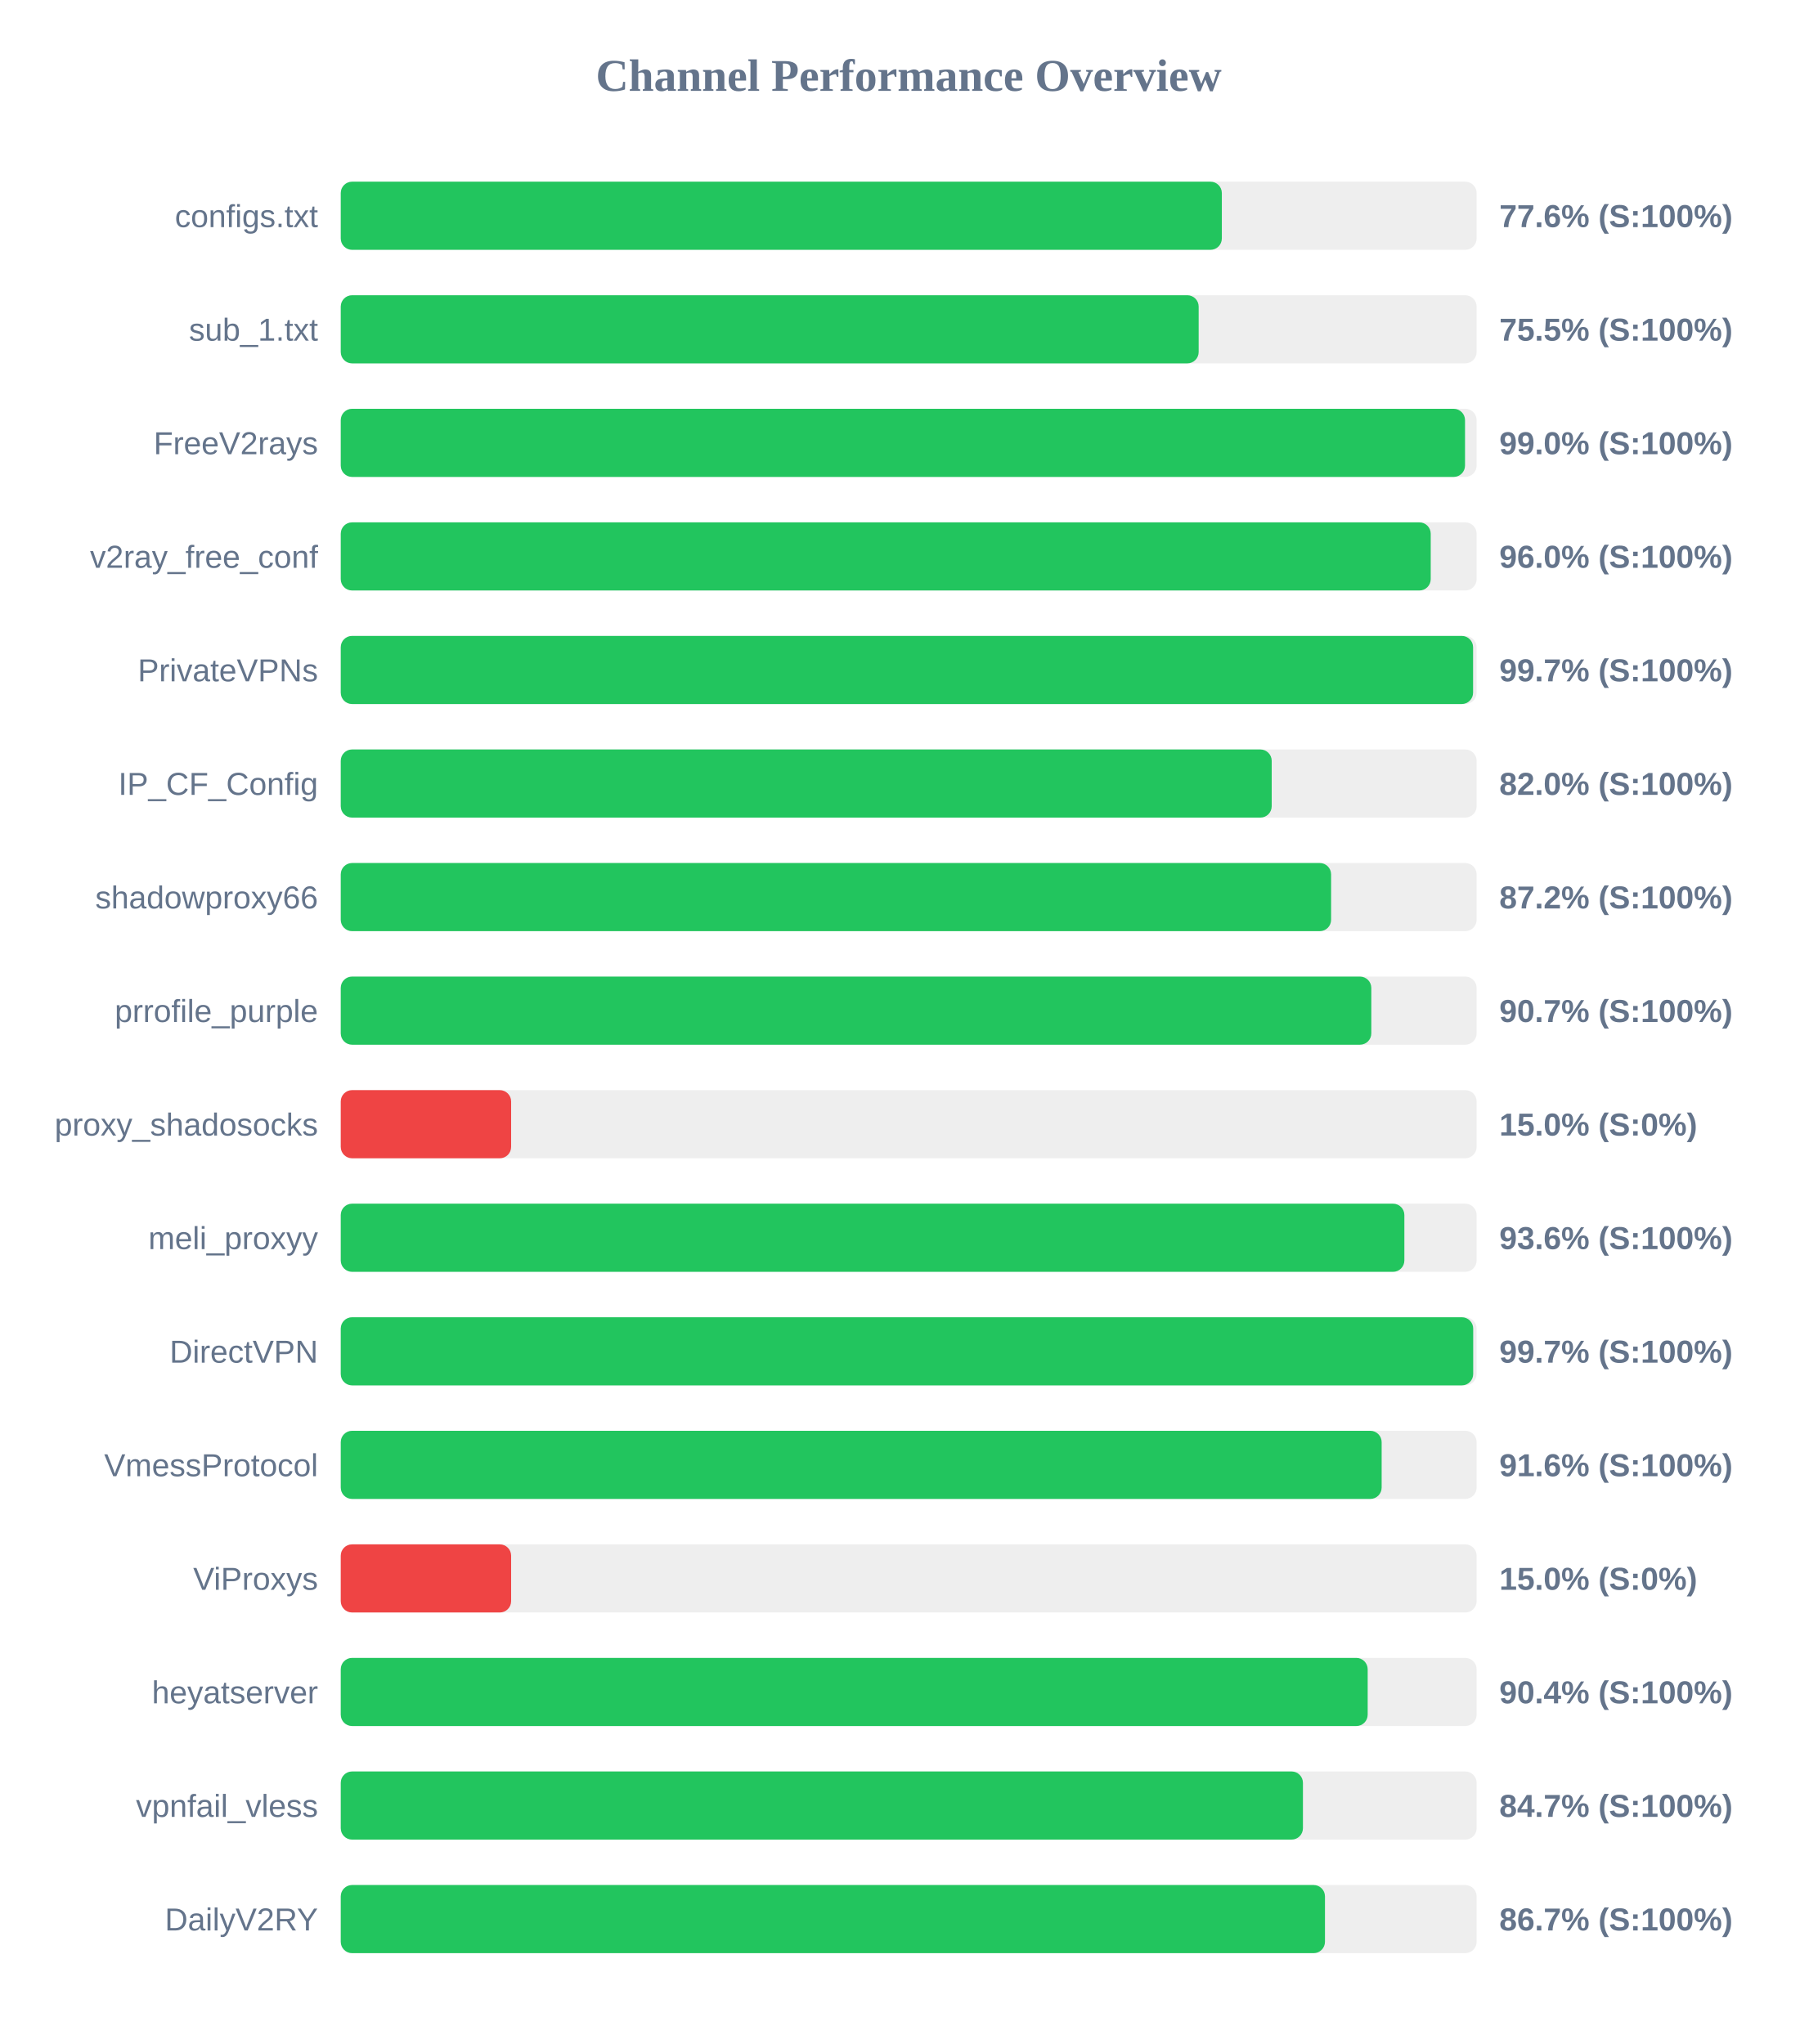
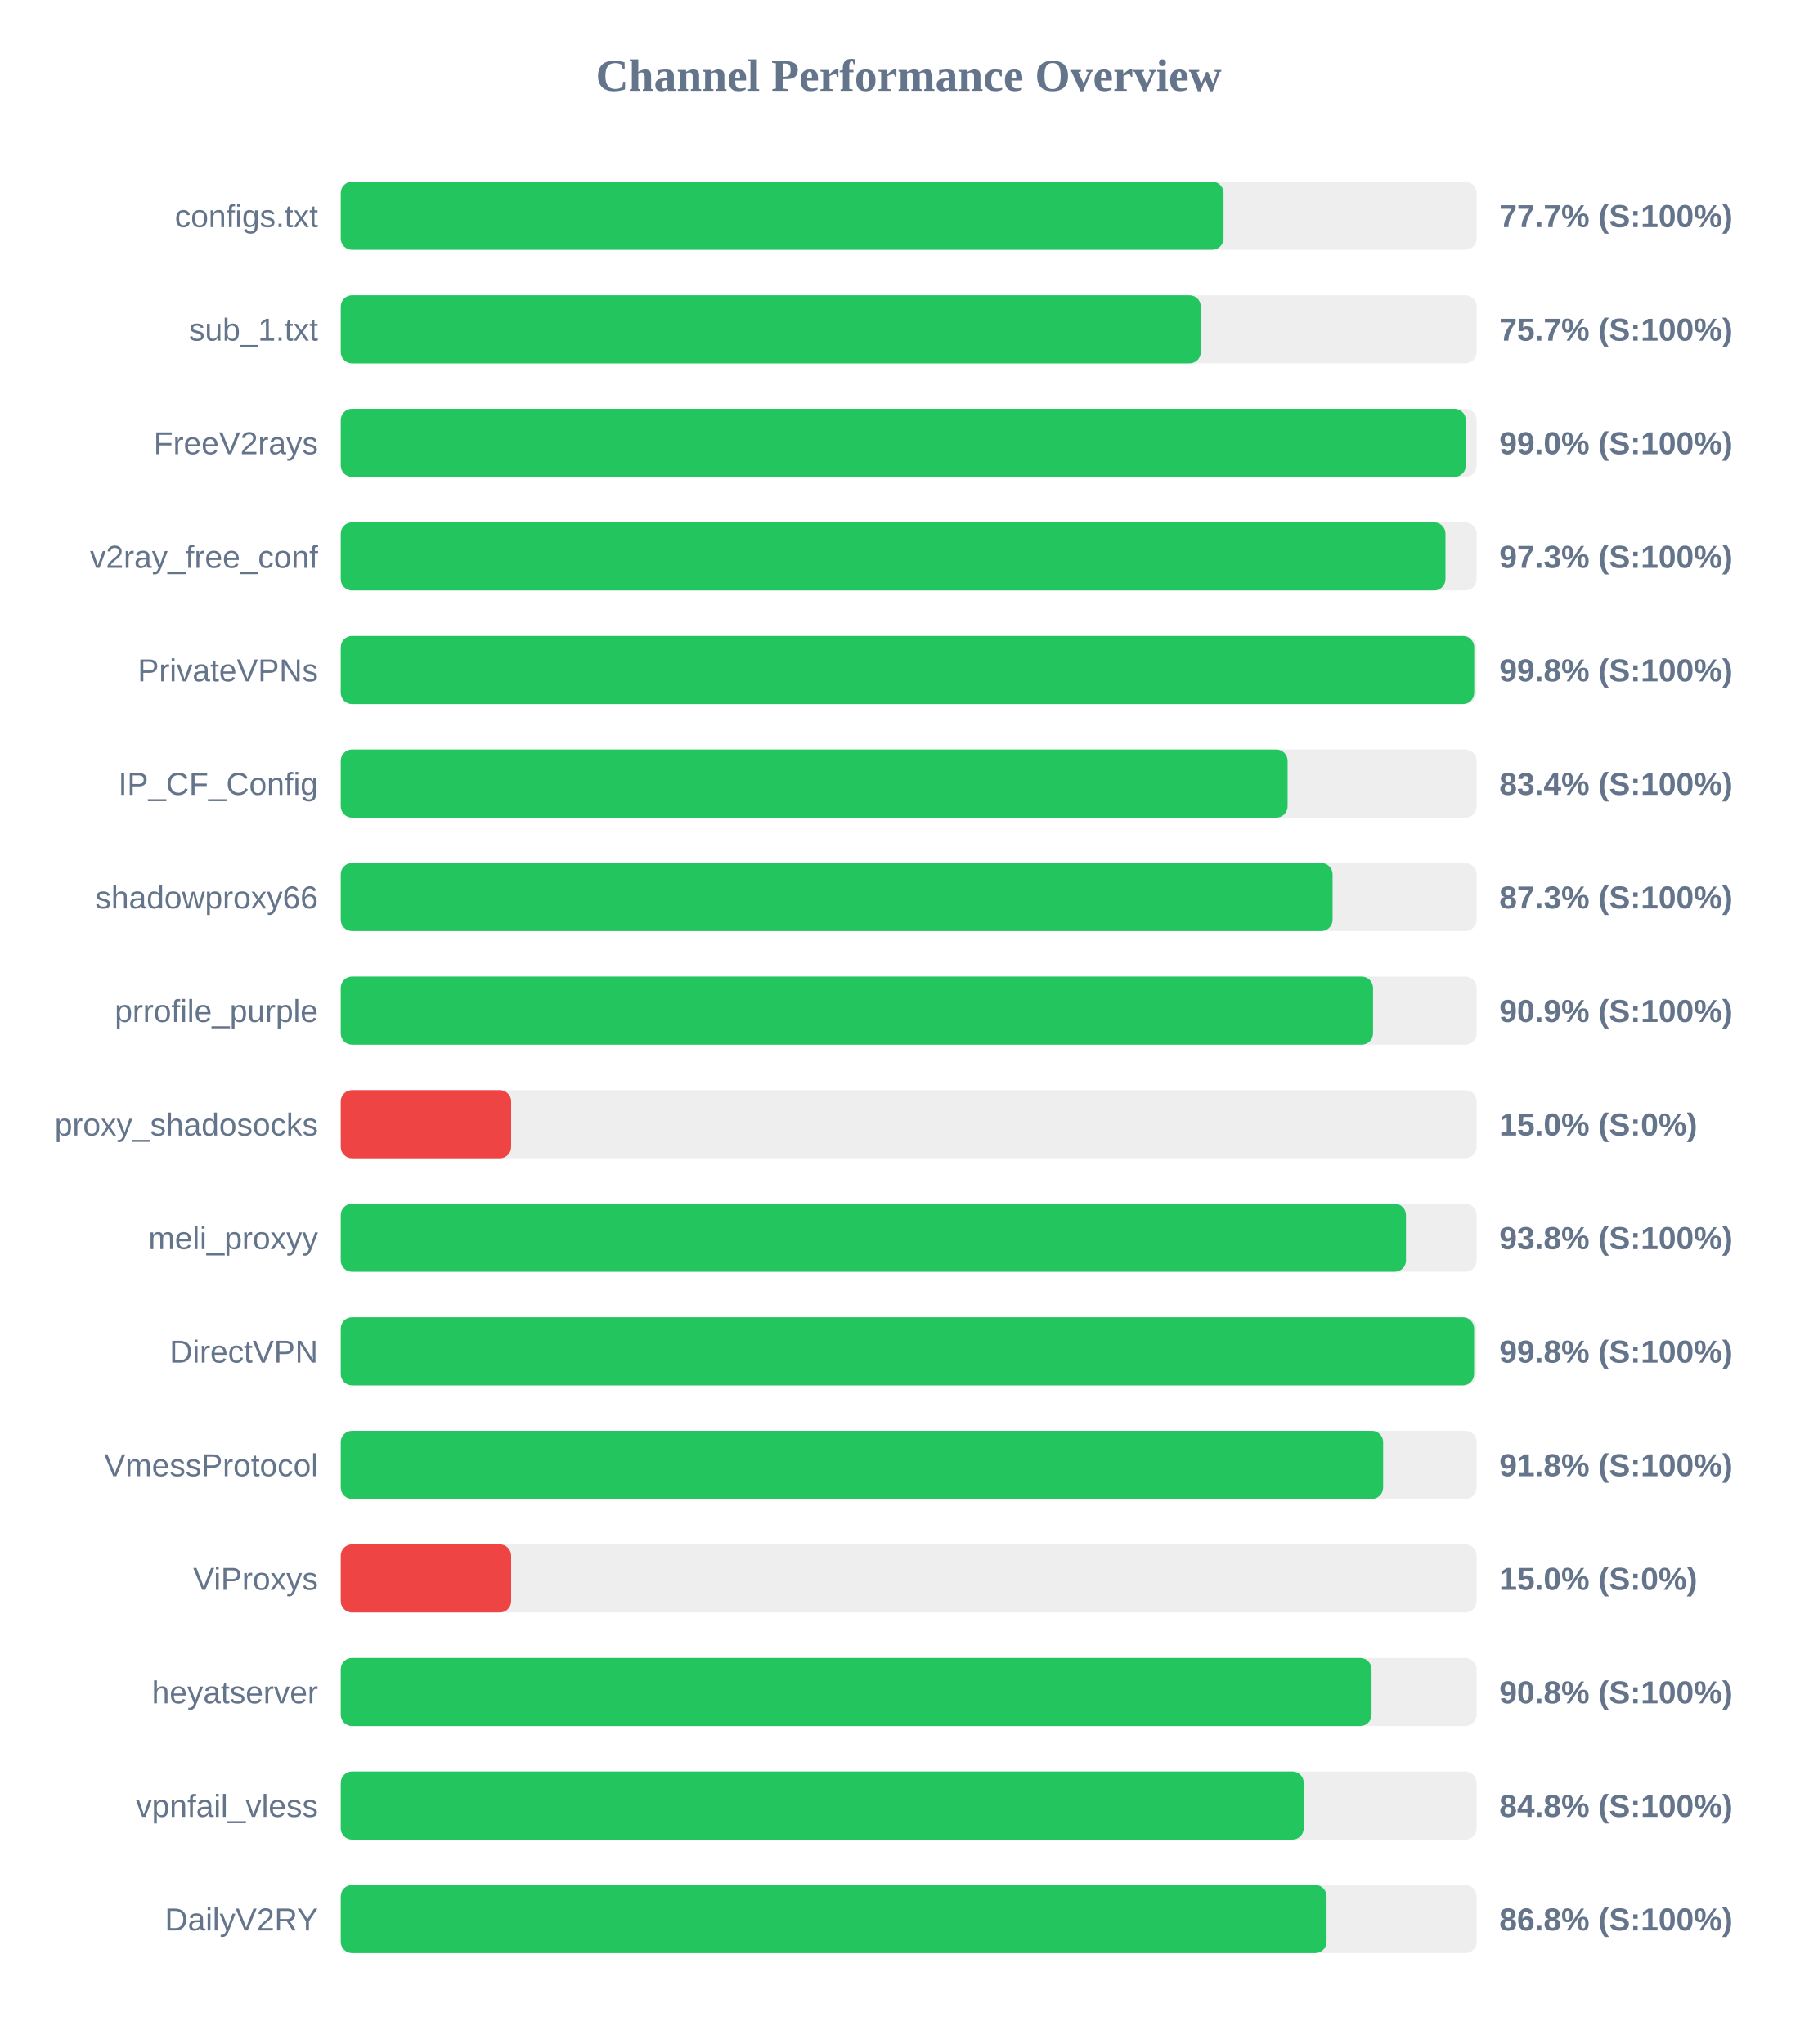
<svg xmlns="http://www.w3.org/2000/svg" width="800" height="900" version="1.1">
  <style>
        .row { font: 14px Arial; fill: #64748b; }
        .score { font: bold 14px Arial; fill: #64748b; }
    </style>
  <text x="400" y="40" text-anchor="middle" font-size="20px" font-weight="bold" fill="#64748b">Channel Performance Overview</text>
  <rect x="150" y="80" width="500" height="30" fill="#eee" rx="5" />
-   <rect x="150" y="80" width="387.85" height="30" fill="#22c55e" rx="5" />
+   <rect x="150" y="80" width="388.6" height="30" fill="#22c55e" rx="5" />
  <text x="140" y="100" text-anchor="end" class="row">configs.txt</text>
-   <text x="660" y="100" text-anchor="start" class="score">77.6% (S:100%)</text>
+   <text x="660" y="100" text-anchor="start" class="score">77.7% (S:100%)</text>
  <rect x="150" y="130" width="500" height="30" fill="#eee" rx="5" />
-   <rect x="150" y="130" width="377.65" height="30" fill="#22c55e" rx="5" />
+   <rect x="150" y="130" width="378.6" height="30" fill="#22c55e" rx="5" />
  <text x="140" y="150" text-anchor="end" class="row">sub_1.txt</text>
-   <text x="660" y="150" text-anchor="start" class="score">75.5% (S:100%)</text>
+   <text x="660" y="150" text-anchor="start" class="score">75.7% (S:100%)</text>
  <rect x="150" y="180" width="500" height="30" fill="#eee" rx="5" />
-   <rect x="150" y="180" width="494.9" height="30" fill="#22c55e" rx="5" />
+   <rect x="150" y="180" width="495.25" height="30" fill="#22c55e" rx="5" />
  <text x="140" y="200" text-anchor="end" class="row">FreeV2rays</text>
  <text x="660" y="200" text-anchor="start" class="score">99.0% (S:100%)</text>
  <rect x="150" y="230" width="500" height="30" fill="#eee" rx="5" />
-   <rect x="150" y="230" width="479.8" height="30" fill="#22c55e" rx="5" />
+   <rect x="150" y="230" width="486.3" height="30" fill="#22c55e" rx="5" />
  <text x="140" y="250" text-anchor="end" class="row">v2ray_free_conf</text>
-   <text x="660" y="250" text-anchor="start" class="score">96.0% (S:100%)</text>
+   <text x="660" y="250" text-anchor="start" class="score">97.3% (S:100%)</text>
  <rect x="150" y="280" width="500" height="30" fill="#eee" rx="5" />
-   <rect x="150" y="280" width="498.45" height="30" fill="#22c55e" rx="5" />
+   <rect x="150" y="280" width="498.95" height="30" fill="#22c55e" rx="5" />
  <text x="140" y="300" text-anchor="end" class="row">PrivateVPNs</text>
-   <text x="660" y="300" text-anchor="start" class="score">99.7% (S:100%)</text>
+   <text x="660" y="300" text-anchor="start" class="score">99.8% (S:100%)</text>
  <rect x="150" y="330" width="500" height="30" fill="#eee" rx="5" />
-   <rect x="150" y="330" width="409.8" height="30" fill="#22c55e" rx="5" />
+   <rect x="150" y="330" width="416.8" height="30" fill="#22c55e" rx="5" />
  <text x="140" y="350" text-anchor="end" class="row">IP_CF_Config</text>
-   <text x="660" y="350" text-anchor="start" class="score">82.0% (S:100%)</text>
+   <text x="660" y="350" text-anchor="start" class="score">83.4% (S:100%)</text>
  <rect x="150" y="380" width="500" height="30" fill="#eee" rx="5" />
-   <rect x="150" y="380" width="435.95" height="30" fill="#22c55e" rx="5" />
+   <rect x="150" y="380" width="436.6" height="30" fill="#22c55e" rx="5" />
  <text x="140" y="400" text-anchor="end" class="row">shadowproxy66</text>
-   <text x="660" y="400" text-anchor="start" class="score">87.2% (S:100%)</text>
+   <text x="660" y="400" text-anchor="start" class="score">87.3% (S:100%)</text>
  <rect x="150" y="430" width="500" height="30" fill="#eee" rx="5" />
-   <rect x="150" y="430" width="453.65" height="30" fill="#22c55e" rx="5" />
+   <rect x="150" y="430" width="454.4" height="30" fill="#22c55e" rx="5" />
  <text x="140" y="450" text-anchor="end" class="row">prrofile_purple</text>
-   <text x="660" y="450" text-anchor="start" class="score">90.7% (S:100%)</text>
+   <text x="660" y="450" text-anchor="start" class="score">90.9% (S:100%)</text>
  <rect x="150" y="480" width="500" height="30" fill="#eee" rx="5" />
  <rect x="150" y="480" width="75.0" height="30" fill="#ef4444" rx="5" />
  <text x="140" y="500" text-anchor="end" class="row">proxy_shadosocks</text>
  <text x="660" y="500" text-anchor="start" class="score">15.0% (S:0%)</text>
  <rect x="150" y="530" width="500" height="30" fill="#eee" rx="5" />
-   <rect x="150" y="530" width="468.2" height="30" fill="#22c55e" rx="5" />
+   <rect x="150" y="530" width="468.9" height="30" fill="#22c55e" rx="5" />
  <text x="140" y="550" text-anchor="end" class="row">meli_proxyy</text>
-   <text x="660" y="550" text-anchor="start" class="score">93.6% (S:100%)</text>
+   <text x="660" y="550" text-anchor="start" class="score">93.8% (S:100%)</text>
  <rect x="150" y="580" width="500" height="30" fill="#eee" rx="5" />
-   <rect x="150" y="580" width="498.5" height="30" fill="#22c55e" rx="5" />
+   <rect x="150" y="580" width="498.9" height="30" fill="#22c55e" rx="5" />
  <text x="140" y="600" text-anchor="end" class="row">DirectVPN</text>
-   <text x="660" y="600" text-anchor="start" class="score">99.7% (S:100%)</text>
+   <text x="660" y="600" text-anchor="start" class="score">99.8% (S:100%)</text>
  <rect x="150" y="630" width="500" height="30" fill="#eee" rx="5" />
-   <rect x="150" y="630" width="458.2" height="30" fill="#22c55e" rx="5" />
+   <rect x="150" y="630" width="458.85" height="30" fill="#22c55e" rx="5" />
  <text x="140" y="650" text-anchor="end" class="row">VmessProtocol</text>
-   <text x="660" y="650" text-anchor="start" class="score">91.6% (S:100%)</text>
+   <text x="660" y="650" text-anchor="start" class="score">91.8% (S:100%)</text>
  <rect x="150" y="680" width="500" height="30" fill="#eee" rx="5" />
  <rect x="150" y="680" width="75.0" height="30" fill="#ef4444" rx="5" />
  <text x="140" y="700" text-anchor="end" class="row">ViProxys</text>
  <text x="660" y="700" text-anchor="start" class="score">15.0% (S:0%)</text>
  <rect x="150" y="730" width="500" height="30" fill="#eee" rx="5" />
-   <rect x="150" y="730" width="452.05" height="30" fill="#22c55e" rx="5" />
+   <rect x="150" y="730" width="453.75" height="30" fill="#22c55e" rx="5" />
  <text x="140" y="750" text-anchor="end" class="row">heyatserver</text>
-   <text x="660" y="750" text-anchor="start" class="score">90.4% (S:100%)</text>
+   <text x="660" y="750" text-anchor="start" class="score">90.8% (S:100%)</text>
  <rect x="150" y="780" width="500" height="30" fill="#eee" rx="5" />
-   <rect x="150" y="780" width="423.55" height="30" fill="#22c55e" rx="5" />
+   <rect x="150" y="780" width="423.9" height="30" fill="#22c55e" rx="5" />
  <text x="140" y="800" text-anchor="end" class="row">vpnfail_vless</text>
-   <text x="660" y="800" text-anchor="start" class="score">84.7% (S:100%)</text>
+   <text x="660" y="800" text-anchor="start" class="score">84.8% (S:100%)</text>
  <rect x="150" y="830" width="500" height="30" fill="#eee" rx="5" />
-   <rect x="150" y="830" width="433.25" height="30" fill="#22c55e" rx="5" />
+   <rect x="150" y="830" width="433.95" height="30" fill="#22c55e" rx="5" />
  <text x="140" y="850" text-anchor="end" class="row">DailyV2RY</text>
-   <text x="660" y="850" text-anchor="start" class="score">86.7% (S:100%)</text>
+   <text x="660" y="850" text-anchor="start" class="score">86.8% (S:100%)</text>
</svg>
